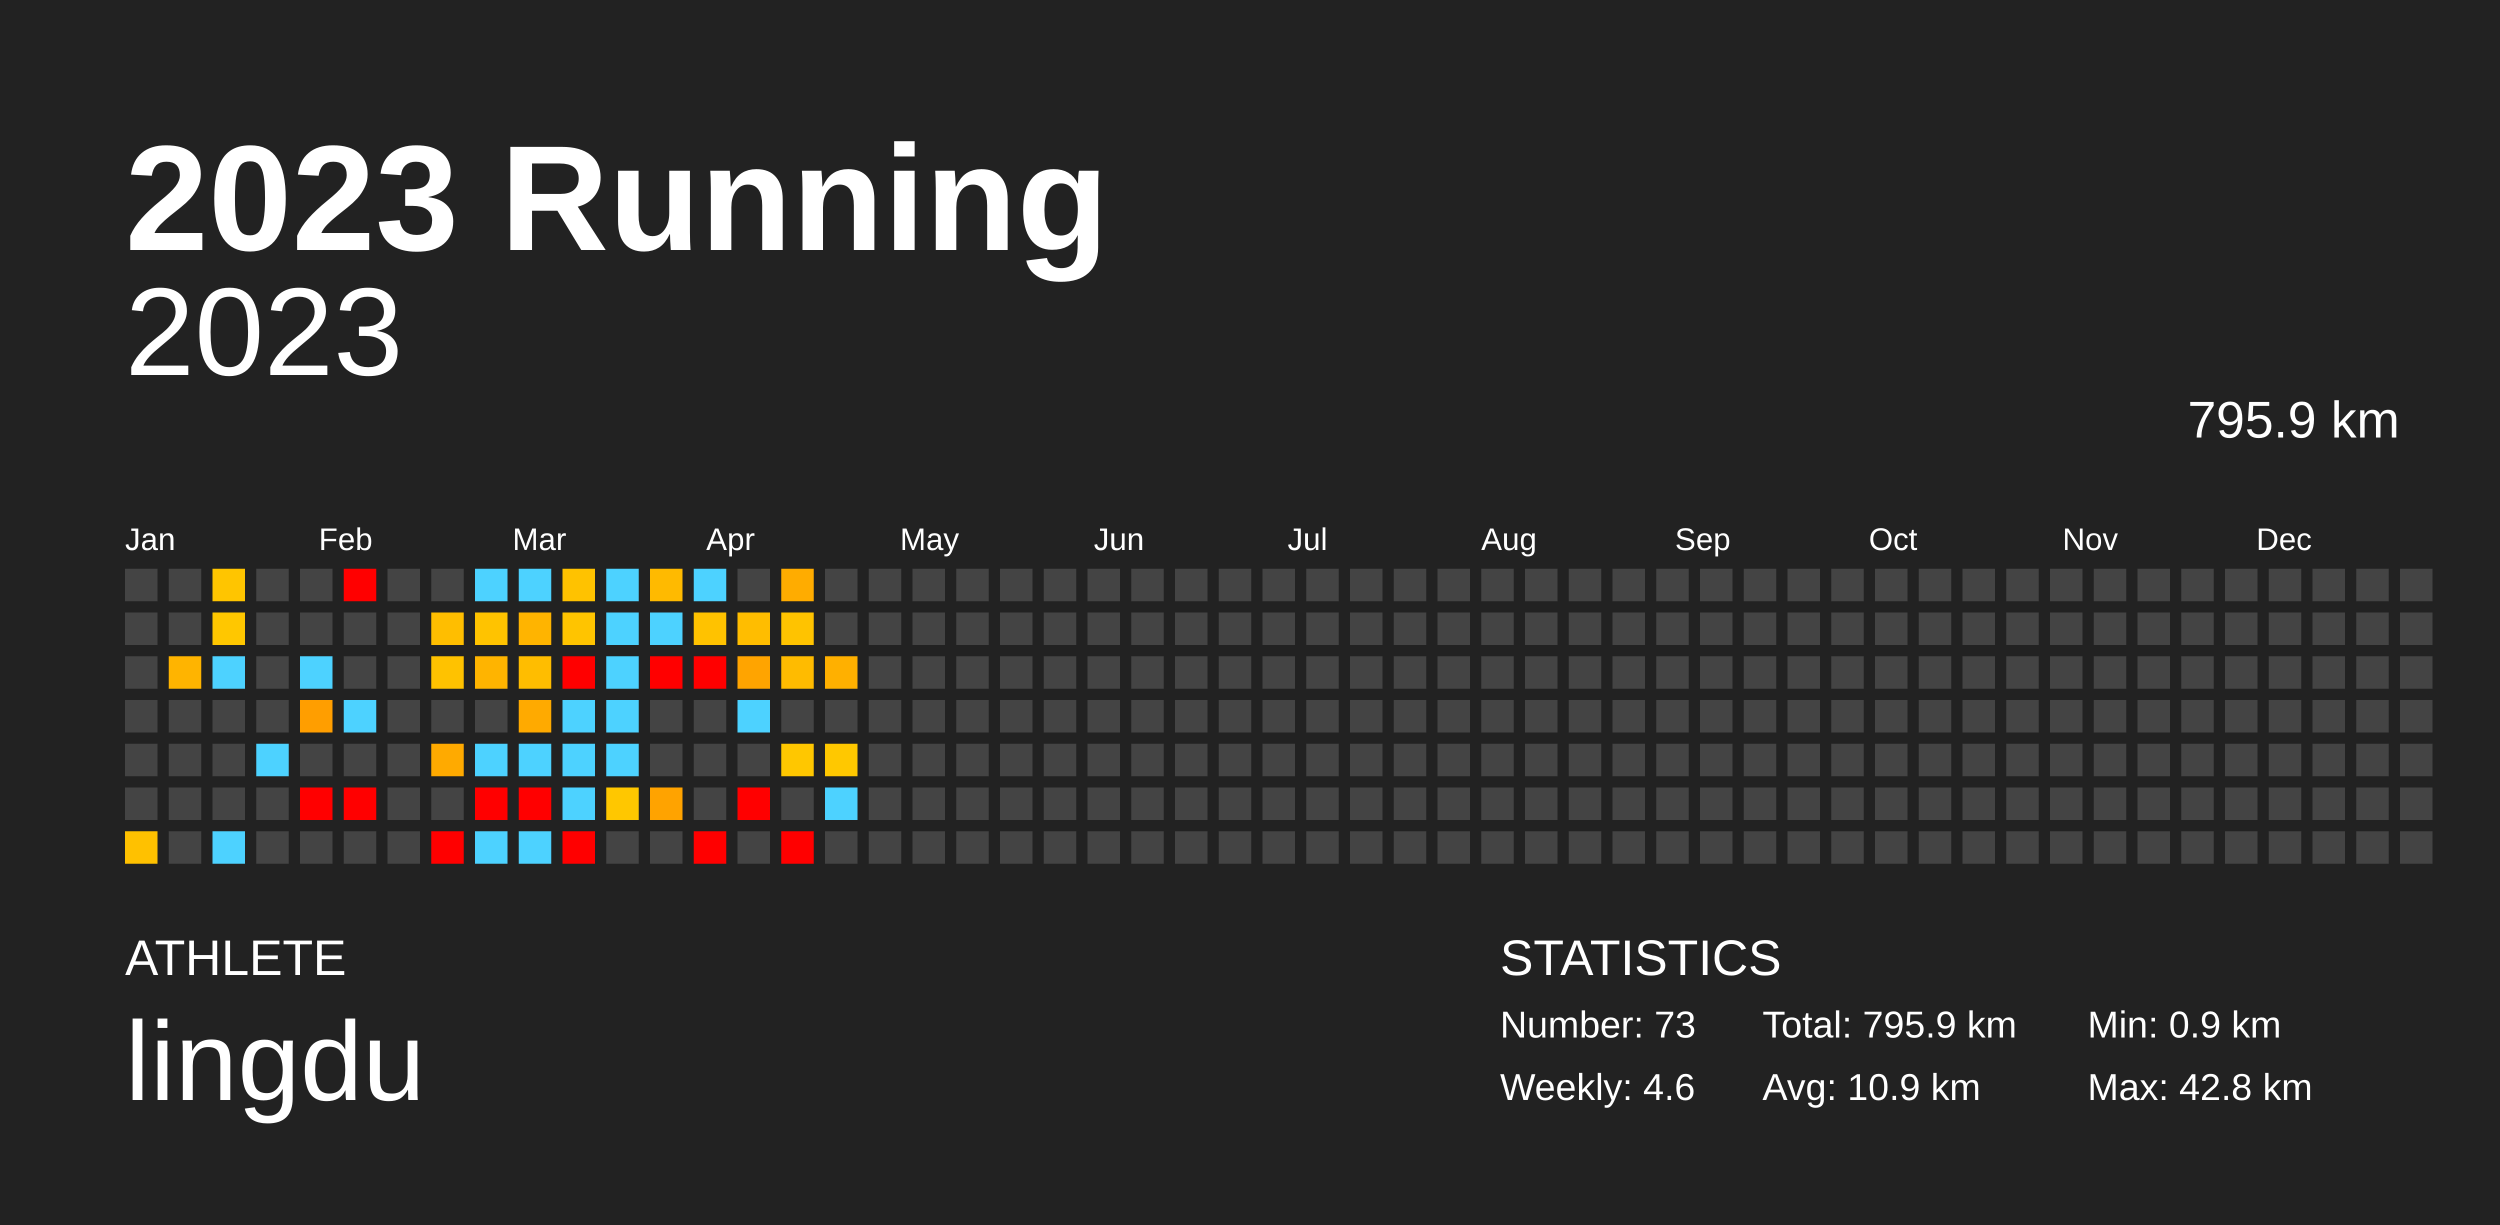
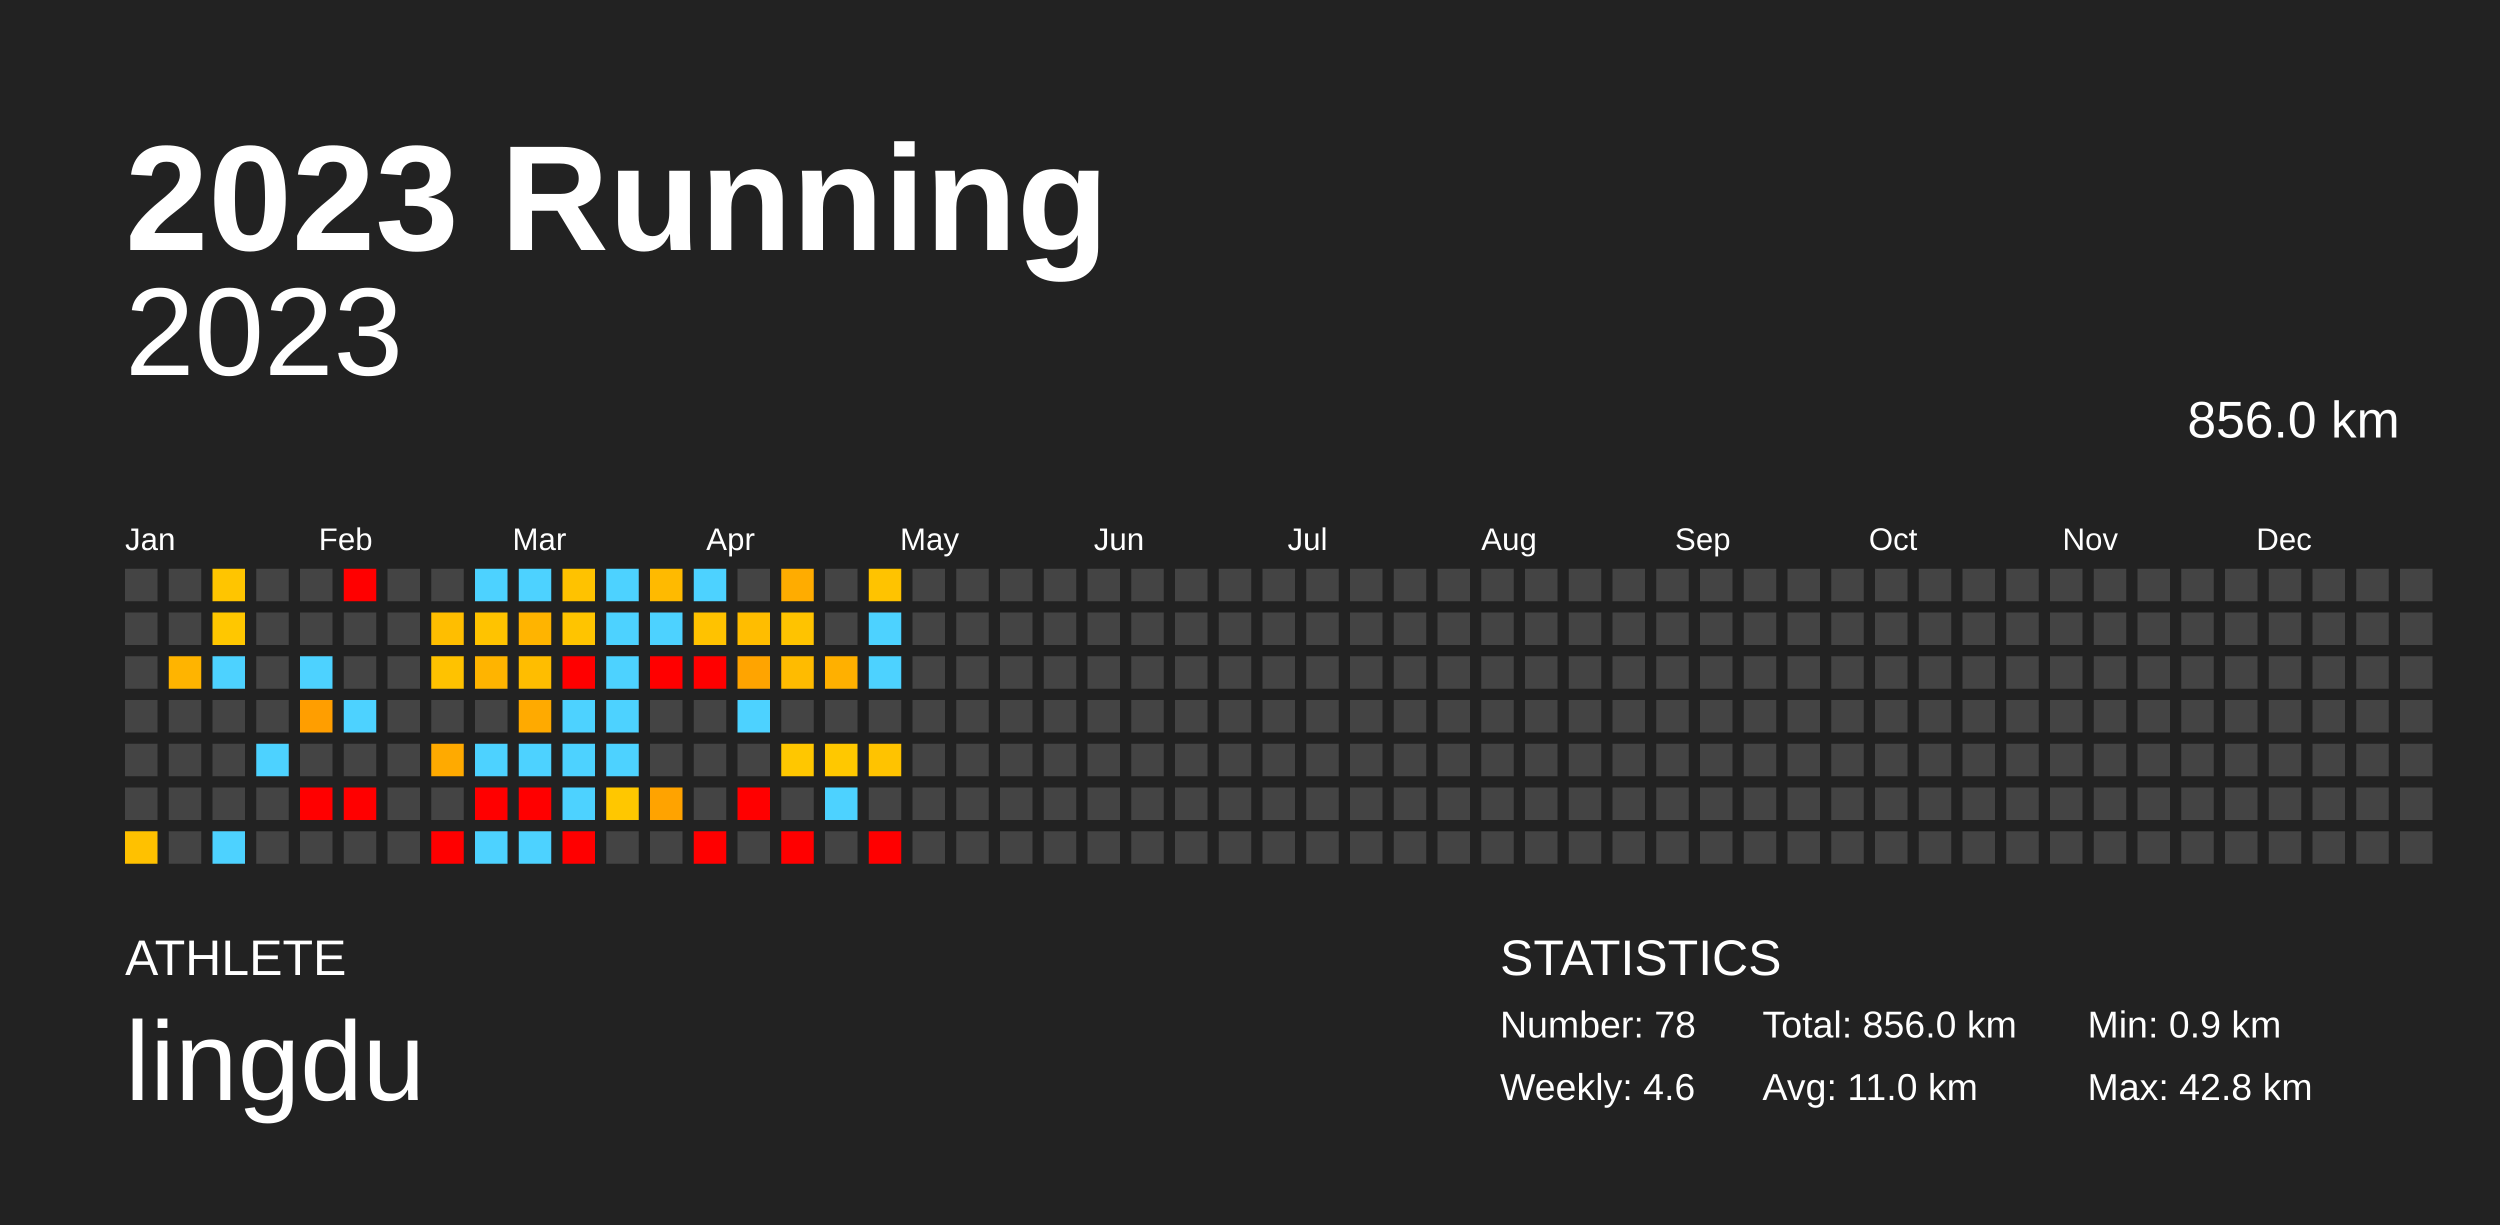
<svg xmlns="http://www.w3.org/2000/svg" baseProfile="full" height="98mm" version="1.1" viewBox="0,0,200,98" width="200mm">
  <defs />
  <rect fill="#222222" height="98" width="200" x="0" y="0" />
  <text fill="#FFFFFF" style="font-size:12px; font-family:Arial; font-weight:bold;" x="10" y="20">2023 Running</text>
  <text fill="#FFFFFF" style="font-size:4px; font-family:Arial" x="10" y="78">ATHLETE</text>
  <text fill="#FFFFFF" style="font-size:9px; font-family:Arial" x="10" y="88">lingdu</text>
  <text fill="#FFFFFF" style="font-size:4px; font-family:Arial" x="120" y="78">STATISTICS</text>
-   <text fill="#FFFFFF" style="font-size:3px; font-family:Arial" x="120" y="83">Number: 73</text>
+   <text fill="#FFFFFF" style="font-size:3px; font-family:Arial" x="120" y="83">Number: 78</text>
  <text fill="#FFFFFF" style="font-size:3px; font-family:Arial" x="120" y="88">Weekly: 4.6</text>
-   <text fill="#FFFFFF" style="font-size:3px; font-family:Arial" x="141" y="83">Total: 795.9 km</text>
-   <text fill="#FFFFFF" style="font-size:3px; font-family:Arial" x="141" y="88">Avg: 10.9 km</text>
+   <text fill="#FFFFFF" style="font-size:3px; font-family:Arial" x="141" y="83">Total: 856.0 km</text>
+   <text fill="#FFFFFF" style="font-size:3px; font-family:Arial" x="141" y="88">Avg: 11.0 km</text>
  <text fill="#FFFFFF" style="font-size:3px; font-family:Arial" x="167" y="83">Min: 0.9 km</text>
  <text fill="#FFFFFF" style="font-size:3px; font-family:Arial" x="167" y="88">Max: 42.8 km</text>
  <text alignment-baseline="hanging" fill="#FFFFFF" style="font-size:10.0px; font-family:Arial;" x="10" y="30">2023</text>
-   <text alignment-baseline="hanging" fill="#FFFFFF" style="font-size:4.125px; font-family:Arial;" x="175" y="35">795.9 km</text>
+   <text alignment-baseline="hanging" fill="#FFFFFF" style="font-size:4.125px; font-family:Arial;" x="175" y="35">856.0 km</text>
  <text fill="#FFFFFF" style="font-size:2.5px; font-family:Arial" x="10.0" y="44">Jan</text>
  <text fill="#FFFFFF" style="font-size:2.5px; font-family:Arial" x="25.5" y="44">Feb</text>
  <text fill="#FFFFFF" style="font-size:2.5px; font-family:Arial" x="41.0" y="44">Mar</text>
  <text fill="#FFFFFF" style="font-size:2.5px; font-family:Arial" x="56.5" y="44">Apr</text>
  <text fill="#FFFFFF" style="font-size:2.5px; font-family:Arial" x="72.0" y="44">May</text>
  <text fill="#FFFFFF" style="font-size:2.5px; font-family:Arial" x="87.5" y="44">Jun</text>
  <text fill="#FFFFFF" style="font-size:2.5px; font-family:Arial" x="103.0" y="44">Jul</text>
  <text fill="#FFFFFF" style="font-size:2.5px; font-family:Arial" x="118.5" y="44">Aug</text>
  <text fill="#FFFFFF" style="font-size:2.5px; font-family:Arial" x="134.0" y="44">Sep</text>
  <text fill="#FFFFFF" style="font-size:2.5px; font-family:Arial" x="149.5" y="44">Oct</text>
  <text fill="#FFFFFF" style="font-size:2.5px; font-family:Arial" x="165.0" y="44">Nov</text>
  <text fill="#FFFFFF" style="font-size:2.5px; font-family:Arial" x="180.5" y="44">Dec</text>
  <rect fill="#444444" height="2.6" width="2.6" x="10.0" y="45.5" />
  <rect fill="#444444" height="2.6" width="2.6" x="10.0" y="49.0" />
  <rect fill="#444444" height="2.6" width="2.6" x="10.0" y="52.5" />
  <rect fill="#444444" height="2.6" width="2.6" x="10.0" y="56.0" />
  <rect fill="#444444" height="2.6" width="2.6" x="10.0" y="59.5" />
  <rect fill="#444444" height="2.6" width="2.6" x="10.0" y="63.0" />
  <rect fill="#ffc100" height="2.6" width="2.6" x="10.0" y="66.5" />
  <rect fill="#444444" height="2.6" width="2.6" x="13.5" y="45.5" />
  <rect fill="#444444" height="2.6" width="2.6" x="13.5" y="49.0" />
  <rect fill="#ffb400" height="2.6" width="2.6" x="13.5" y="52.5" />
  <rect fill="#444444" height="2.6" width="2.6" x="13.5" y="56.0" />
  <rect fill="#444444" height="2.6" width="2.6" x="13.5" y="59.5" />
  <rect fill="#444444" height="2.6" width="2.6" x="13.5" y="63.0" />
  <rect fill="#444444" height="2.6" width="2.6" x="13.5" y="66.5" />
  <rect fill="#ffc500" height="2.6" width="2.6" x="17.0" y="45.5" />
  <rect fill="#ffc700" height="2.6" width="2.6" x="17.0" y="49.0" />
  <rect fill="#4dd2ff" height="2.6" width="2.6" x="17.0" y="52.5" />
  <rect fill="#444444" height="2.6" width="2.6" x="17.0" y="56.0" />
  <rect fill="#444444" height="2.6" width="2.6" x="17.0" y="59.5" />
  <rect fill="#444444" height="2.6" width="2.6" x="17.0" y="63.0" />
  <rect fill="#4dd2ff" height="2.6" width="2.6" x="17.0" y="66.5" />
  <rect fill="#444444" height="2.6" width="2.6" x="20.5" y="45.5" />
  <rect fill="#444444" height="2.6" width="2.6" x="20.5" y="49.0" />
  <rect fill="#444444" height="2.6" width="2.6" x="20.5" y="52.5" />
  <rect fill="#444444" height="2.6" width="2.6" x="20.5" y="56.0" />
  <rect fill="#4dd2ff" height="2.6" width="2.6" x="20.5" y="59.5" />
  <rect fill="#444444" height="2.6" width="2.6" x="20.5" y="63.0" />
  <rect fill="#444444" height="2.6" width="2.6" x="20.5" y="66.5" />
  <rect fill="#444444" height="2.6" width="2.6" x="24.0" y="45.5" />
  <rect fill="#444444" height="2.6" width="2.6" x="24.0" y="49.0" />
  <rect fill="#4dd2ff" height="2.6" width="2.6" x="24.0" y="52.5" />
  <rect fill="#ff9e00" height="2.6" width="2.6" x="24.0" y="56.0" />
  <rect fill="#444444" height="2.6" width="2.6" x="24.0" y="59.5" />
  <rect fill="red" height="2.6" width="2.6" x="24.0" y="63.0" />
  <rect fill="#444444" height="2.6" width="2.6" x="24.0" y="66.5" />
  <rect fill="red" height="2.6" width="2.6" x="27.5" y="45.5" />
  <rect fill="#444444" height="2.6" width="2.6" x="27.5" y="49.0" />
  <rect fill="#444444" height="2.6" width="2.6" x="27.5" y="52.5" />
  <rect fill="#4dd2ff" height="2.6" width="2.6" x="27.5" y="56.0" />
  <rect fill="#444444" height="2.6" width="2.6" x="27.5" y="59.5" />
  <rect fill="red" height="2.6" width="2.6" x="27.5" y="63.0" />
  <rect fill="#444444" height="2.6" width="2.6" x="27.5" y="66.5" />
  <rect fill="#444444" height="2.6" width="2.6" x="31.0" y="45.5" />
  <rect fill="#444444" height="2.6" width="2.6" x="31.0" y="49.0" />
  <rect fill="#444444" height="2.6" width="2.6" x="31.0" y="52.5" />
  <rect fill="#444444" height="2.6" width="2.6" x="31.0" y="56.0" />
  <rect fill="#444444" height="2.6" width="2.6" x="31.0" y="59.5" />
  <rect fill="#444444" height="2.6" width="2.6" x="31.0" y="63.0" />
  <rect fill="#444444" height="2.6" width="2.6" x="31.0" y="66.5" />
  <rect fill="#444444" height="2.6" width="2.6" x="34.5" y="45.5" />
  <rect fill="#ffbe00" height="2.6" width="2.6" x="34.5" y="49.0" />
  <rect fill="#ffc200" height="2.6" width="2.6" x="34.5" y="52.5" />
  <rect fill="#444444" height="2.6" width="2.6" x="34.5" y="56.0" />
  <rect fill="#ffaa00" height="2.6" width="2.6" x="34.5" y="59.5" />
  <rect fill="#444444" height="2.6" width="2.6" x="34.5" y="63.0" />
  <rect fill="red" height="2.6" width="2.6" x="34.5" y="66.5" />
  <rect fill="#4dd2ff" height="2.6" width="2.6" x="38.0" y="45.5" />
  <rect fill="#ffc300" height="2.6" width="2.6" x="38.0" y="49.0" />
  <rect fill="#ffb400" height="2.6" width="2.6" x="38.0" y="52.5" />
  <rect fill="#444444" height="2.6" width="2.6" x="38.0" y="56.0" />
  <rect fill="#4dd2ff" height="2.6" width="2.6" x="38.0" y="59.5" />
  <rect fill="red" height="2.6" width="2.6" x="38.0" y="63.0" />
  <rect fill="#4dd2ff" height="2.6" width="2.6" x="38.0" y="66.5" />
  <rect fill="#4dd2ff" height="2.6" width="2.6" x="41.5" y="45.5" />
  <rect fill="#ffb400" height="2.6" width="2.6" x="41.5" y="49.0" />
  <rect fill="#ffbd00" height="2.6" width="2.6" x="41.5" y="52.5" />
  <rect fill="#ffaa00" height="2.6" width="2.6" x="41.5" y="56.0" />
  <rect fill="#4dd2ff" height="2.6" width="2.6" x="41.5" y="59.5" />
  <rect fill="red" height="2.6" width="2.6" x="41.5" y="63.0" />
  <rect fill="#4dd2ff" height="2.6" width="2.6" x="41.5" y="66.5" />
  <rect fill="#ffc200" height="2.6" width="2.6" x="45.0" y="45.5" />
  <rect fill="#ffc400" height="2.6" width="2.6" x="45.0" y="49.0" />
  <rect fill="red" height="2.6" width="2.6" x="45.0" y="52.5" />
  <rect fill="#4dd2ff" height="2.6" width="2.6" x="45.0" y="56.0" />
  <rect fill="#4dd2ff" height="2.6" width="2.6" x="45.0" y="59.5" />
  <rect fill="#4dd2ff" height="2.6" width="2.6" x="45.0" y="63.0" />
  <rect fill="red" height="2.6" width="2.6" x="45.0" y="66.5" />
  <rect fill="#4dd2ff" height="2.6" width="2.6" x="48.5" y="45.5" />
  <rect fill="#4dd2ff" height="2.6" width="2.6" x="48.5" y="49.0" />
  <rect fill="#4dd2ff" height="2.6" width="2.6" x="48.5" y="52.5" />
  <rect fill="#4dd2ff" height="2.6" width="2.6" x="48.5" y="56.0" />
  <rect fill="#4dd2ff" height="2.6" width="2.6" x="48.5" y="59.5" />
  <rect fill="#ffc700" height="2.6" width="2.6" x="48.5" y="63.0" />
  <rect fill="#444444" height="2.6" width="2.6" x="48.5" y="66.5" />
  <rect fill="#ffba00" height="2.6" width="2.6" x="52.0" y="45.5" />
  <rect fill="#4dd2ff" height="2.6" width="2.6" x="52.0" y="49.0" />
  <rect fill="red" height="2.6" width="2.6" x="52.0" y="52.5" />
  <rect fill="#444444" height="2.6" width="2.6" x="52.0" y="56.0" />
  <rect fill="#444444" height="2.6" width="2.6" x="52.0" y="59.5" />
  <rect fill="#ffa300" height="2.6" width="2.6" x="52.0" y="63.0" />
  <rect fill="#444444" height="2.6" width="2.6" x="52.0" y="66.5" />
  <rect fill="#4dd2ff" height="2.6" width="2.6" x="55.5" y="45.5" />
  <rect fill="#ffc200" height="2.6" width="2.6" x="55.5" y="49.0" />
  <rect fill="red" height="2.6" width="2.6" x="55.5" y="52.5" />
  <rect fill="#444444" height="2.6" width="2.6" x="55.5" y="56.0" />
  <rect fill="#444444" height="2.6" width="2.6" x="55.5" y="59.5" />
  <rect fill="#444444" height="2.6" width="2.6" x="55.5" y="63.0" />
  <rect fill="red" height="2.6" width="2.6" x="55.5" y="66.5" />
  <rect fill="#444444" height="2.6" width="2.6" x="59.0" y="45.5" />
  <rect fill="#ffbd00" height="2.6" width="2.6" x="59.0" y="49.0" />
  <rect fill="#ffa400" height="2.6" width="2.6" x="59.0" y="52.5" />
  <rect fill="#4dd2ff" height="2.6" width="2.6" x="59.0" y="56.0" />
  <rect fill="#444444" height="2.6" width="2.6" x="59.0" y="59.5" />
  <rect fill="red" height="2.6" width="2.6" x="59.0" y="63.0" />
  <rect fill="#444444" height="2.6" width="2.6" x="59.0" y="66.5" />
  <rect fill="#ffac00" height="2.6" width="2.6" x="62.5" y="45.5" />
  <rect fill="#ffc300" height="2.6" width="2.6" x="62.5" y="49.0" />
  <rect fill="#ffbb00" height="2.6" width="2.6" x="62.5" y="52.5" />
  <rect fill="#444444" height="2.6" width="2.6" x="62.5" y="56.0" />
  <rect fill="#ffc700" height="2.6" width="2.6" x="62.5" y="59.5" />
  <rect fill="#444444" height="2.6" width="2.6" x="62.5" y="63.0" />
  <rect fill="red" height="2.6" width="2.6" x="62.5" y="66.5" />
  <rect fill="#444444" height="2.6" width="2.6" x="66.0" y="45.5" />
  <rect fill="#444444" height="2.6" width="2.6" x="66.0" y="49.0" />
  <rect fill="#ffb000" height="2.6" width="2.6" x="66.0" y="52.5" />
  <rect fill="#444444" height="2.6" width="2.6" x="66.0" y="56.0" />
  <rect fill="#ffc800" height="2.6" width="2.6" x="66.0" y="59.5" />
  <rect fill="#4dd2ff" height="2.6" width="2.6" x="66.0" y="63.0" />
  <rect fill="#444444" height="2.6" width="2.6" x="66.0" y="66.5" />
-   <rect fill="#444444" height="2.6" width="2.6" x="69.5" y="45.5" />
-   <rect fill="#444444" height="2.6" width="2.6" x="69.5" y="49.0" />
-   <rect fill="#444444" height="2.6" width="2.6" x="69.5" y="52.5" />
+   <rect fill="#ffc300" height="2.6" width="2.6" x="69.5" y="45.5" />
+   <rect fill="#4dd2ff" height="2.6" width="2.6" x="69.5" y="49.0" />
+   <rect fill="#4dd2ff" height="2.6" width="2.6" x="69.5" y="52.5" />
  <rect fill="#444444" height="2.6" width="2.6" x="69.5" y="56.0" />
-   <rect fill="#444444" height="2.6" width="2.6" x="69.5" y="59.5" />
+   <rect fill="#ffc300" height="2.6" width="2.6" x="69.5" y="59.5" />
  <rect fill="#444444" height="2.6" width="2.6" x="69.5" y="63.0" />
-   <rect fill="#444444" height="2.6" width="2.6" x="69.5" y="66.5" />
+   <rect fill="red" height="2.6" width="2.6" x="69.5" y="66.5" />
  <rect fill="#444444" height="2.6" width="2.6" x="73.0" y="45.5" />
  <rect fill="#444444" height="2.6" width="2.6" x="73.0" y="49.0" />
  <rect fill="#444444" height="2.6" width="2.6" x="73.0" y="52.5" />
  <rect fill="#444444" height="2.6" width="2.6" x="73.0" y="56.0" />
  <rect fill="#444444" height="2.6" width="2.6" x="73.0" y="59.5" />
  <rect fill="#444444" height="2.6" width="2.6" x="73.0" y="63.0" />
  <rect fill="#444444" height="2.6" width="2.6" x="73.0" y="66.5" />
  <rect fill="#444444" height="2.6" width="2.6" x="76.5" y="45.5" />
  <rect fill="#444444" height="2.6" width="2.6" x="76.5" y="49.0" />
  <rect fill="#444444" height="2.6" width="2.6" x="76.5" y="52.5" />
  <rect fill="#444444" height="2.6" width="2.6" x="76.5" y="56.0" />
  <rect fill="#444444" height="2.6" width="2.6" x="76.5" y="59.5" />
  <rect fill="#444444" height="2.6" width="2.6" x="76.5" y="63.0" />
  <rect fill="#444444" height="2.6" width="2.6" x="76.5" y="66.5" />
  <rect fill="#444444" height="2.6" width="2.6" x="80.0" y="45.5" />
  <rect fill="#444444" height="2.6" width="2.6" x="80.0" y="49.0" />
  <rect fill="#444444" height="2.6" width="2.6" x="80.0" y="52.5" />
  <rect fill="#444444" height="2.6" width="2.6" x="80.0" y="56.0" />
  <rect fill="#444444" height="2.6" width="2.6" x="80.0" y="59.5" />
  <rect fill="#444444" height="2.6" width="2.6" x="80.0" y="63.0" />
  <rect fill="#444444" height="2.6" width="2.6" x="80.0" y="66.5" />
  <rect fill="#444444" height="2.6" width="2.6" x="83.5" y="45.5" />
  <rect fill="#444444" height="2.6" width="2.6" x="83.5" y="49.0" />
  <rect fill="#444444" height="2.6" width="2.6" x="83.5" y="52.5" />
  <rect fill="#444444" height="2.6" width="2.6" x="83.5" y="56.0" />
  <rect fill="#444444" height="2.6" width="2.6" x="83.5" y="59.5" />
  <rect fill="#444444" height="2.6" width="2.6" x="83.5" y="63.0" />
  <rect fill="#444444" height="2.6" width="2.6" x="83.5" y="66.5" />
  <rect fill="#444444" height="2.6" width="2.6" x="87.0" y="45.5" />
  <rect fill="#444444" height="2.6" width="2.6" x="87.0" y="49.0" />
  <rect fill="#444444" height="2.6" width="2.6" x="87.0" y="52.5" />
  <rect fill="#444444" height="2.6" width="2.6" x="87.0" y="56.0" />
  <rect fill="#444444" height="2.6" width="2.6" x="87.0" y="59.5" />
  <rect fill="#444444" height="2.6" width="2.6" x="87.0" y="63.0" />
  <rect fill="#444444" height="2.6" width="2.6" x="87.0" y="66.5" />
  <rect fill="#444444" height="2.6" width="2.6" x="90.5" y="45.5" />
  <rect fill="#444444" height="2.6" width="2.6" x="90.5" y="49.0" />
  <rect fill="#444444" height="2.6" width="2.6" x="90.5" y="52.5" />
  <rect fill="#444444" height="2.6" width="2.6" x="90.5" y="56.0" />
  <rect fill="#444444" height="2.6" width="2.6" x="90.5" y="59.5" />
  <rect fill="#444444" height="2.6" width="2.6" x="90.5" y="63.0" />
  <rect fill="#444444" height="2.6" width="2.6" x="90.5" y="66.5" />
  <rect fill="#444444" height="2.6" width="2.6" x="94.0" y="45.5" />
  <rect fill="#444444" height="2.6" width="2.6" x="94.0" y="49.0" />
  <rect fill="#444444" height="2.6" width="2.6" x="94.0" y="52.5" />
  <rect fill="#444444" height="2.6" width="2.6" x="94.0" y="56.0" />
  <rect fill="#444444" height="2.6" width="2.6" x="94.0" y="59.5" />
  <rect fill="#444444" height="2.6" width="2.6" x="94.0" y="63.0" />
  <rect fill="#444444" height="2.6" width="2.6" x="94.0" y="66.5" />
  <rect fill="#444444" height="2.6" width="2.6" x="97.5" y="45.5" />
  <rect fill="#444444" height="2.6" width="2.6" x="97.5" y="49.0" />
  <rect fill="#444444" height="2.6" width="2.6" x="97.5" y="52.5" />
  <rect fill="#444444" height="2.6" width="2.6" x="97.5" y="56.0" />
  <rect fill="#444444" height="2.6" width="2.6" x="97.5" y="59.5" />
  <rect fill="#444444" height="2.6" width="2.6" x="97.5" y="63.0" />
  <rect fill="#444444" height="2.6" width="2.6" x="97.5" y="66.5" />
  <rect fill="#444444" height="2.6" width="2.6" x="101.0" y="45.5" />
  <rect fill="#444444" height="2.6" width="2.6" x="101.0" y="49.0" />
  <rect fill="#444444" height="2.6" width="2.6" x="101.0" y="52.5" />
  <rect fill="#444444" height="2.6" width="2.6" x="101.0" y="56.0" />
  <rect fill="#444444" height="2.6" width="2.6" x="101.0" y="59.5" />
  <rect fill="#444444" height="2.6" width="2.6" x="101.0" y="63.0" />
  <rect fill="#444444" height="2.6" width="2.6" x="101.0" y="66.5" />
  <rect fill="#444444" height="2.6" width="2.6" x="104.5" y="45.5" />
  <rect fill="#444444" height="2.6" width="2.6" x="104.5" y="49.0" />
  <rect fill="#444444" height="2.6" width="2.6" x="104.5" y="52.5" />
  <rect fill="#444444" height="2.6" width="2.6" x="104.5" y="56.0" />
  <rect fill="#444444" height="2.6" width="2.6" x="104.5" y="59.5" />
  <rect fill="#444444" height="2.6" width="2.6" x="104.5" y="63.0" />
  <rect fill="#444444" height="2.6" width="2.6" x="104.5" y="66.5" />
  <rect fill="#444444" height="2.6" width="2.6" x="108.0" y="45.5" />
  <rect fill="#444444" height="2.6" width="2.6" x="108.0" y="49.0" />
  <rect fill="#444444" height="2.6" width="2.6" x="108.0" y="52.5" />
  <rect fill="#444444" height="2.6" width="2.6" x="108.0" y="56.0" />
  <rect fill="#444444" height="2.6" width="2.6" x="108.0" y="59.5" />
  <rect fill="#444444" height="2.6" width="2.6" x="108.0" y="63.0" />
  <rect fill="#444444" height="2.6" width="2.6" x="108.0" y="66.5" />
  <rect fill="#444444" height="2.6" width="2.6" x="111.5" y="45.5" />
  <rect fill="#444444" height="2.6" width="2.6" x="111.5" y="49.0" />
  <rect fill="#444444" height="2.6" width="2.6" x="111.5" y="52.5" />
  <rect fill="#444444" height="2.6" width="2.6" x="111.5" y="56.0" />
  <rect fill="#444444" height="2.6" width="2.6" x="111.5" y="59.5" />
  <rect fill="#444444" height="2.6" width="2.6" x="111.5" y="63.0" />
  <rect fill="#444444" height="2.6" width="2.6" x="111.5" y="66.5" />
  <rect fill="#444444" height="2.6" width="2.6" x="115.0" y="45.5" />
  <rect fill="#444444" height="2.6" width="2.6" x="115.0" y="49.0" />
  <rect fill="#444444" height="2.6" width="2.6" x="115.0" y="52.5" />
  <rect fill="#444444" height="2.6" width="2.6" x="115.0" y="56.0" />
  <rect fill="#444444" height="2.6" width="2.6" x="115.0" y="59.5" />
  <rect fill="#444444" height="2.6" width="2.6" x="115.0" y="63.0" />
  <rect fill="#444444" height="2.6" width="2.6" x="115.0" y="66.5" />
  <rect fill="#444444" height="2.6" width="2.6" x="118.5" y="45.5" />
  <rect fill="#444444" height="2.6" width="2.6" x="118.5" y="49.0" />
  <rect fill="#444444" height="2.6" width="2.6" x="118.5" y="52.5" />
  <rect fill="#444444" height="2.6" width="2.6" x="118.5" y="56.0" />
  <rect fill="#444444" height="2.6" width="2.6" x="118.5" y="59.5" />
  <rect fill="#444444" height="2.6" width="2.6" x="118.5" y="63.0" />
  <rect fill="#444444" height="2.6" width="2.6" x="118.5" y="66.5" />
  <rect fill="#444444" height="2.6" width="2.6" x="122.0" y="45.5" />
  <rect fill="#444444" height="2.6" width="2.6" x="122.0" y="49.0" />
  <rect fill="#444444" height="2.6" width="2.6" x="122.0" y="52.5" />
  <rect fill="#444444" height="2.6" width="2.6" x="122.0" y="56.0" />
  <rect fill="#444444" height="2.6" width="2.6" x="122.0" y="59.5" />
  <rect fill="#444444" height="2.6" width="2.6" x="122.0" y="63.0" />
  <rect fill="#444444" height="2.6" width="2.6" x="122.0" y="66.5" />
  <rect fill="#444444" height="2.6" width="2.6" x="125.5" y="45.5" />
  <rect fill="#444444" height="2.6" width="2.6" x="125.5" y="49.0" />
  <rect fill="#444444" height="2.6" width="2.6" x="125.5" y="52.5" />
  <rect fill="#444444" height="2.6" width="2.6" x="125.5" y="56.0" />
  <rect fill="#444444" height="2.6" width="2.6" x="125.5" y="59.5" />
  <rect fill="#444444" height="2.6" width="2.6" x="125.5" y="63.0" />
  <rect fill="#444444" height="2.6" width="2.6" x="125.5" y="66.5" />
  <rect fill="#444444" height="2.6" width="2.6" x="129.0" y="45.5" />
  <rect fill="#444444" height="2.6" width="2.6" x="129.0" y="49.0" />
  <rect fill="#444444" height="2.6" width="2.6" x="129.0" y="52.5" />
  <rect fill="#444444" height="2.6" width="2.6" x="129.0" y="56.0" />
  <rect fill="#444444" height="2.6" width="2.6" x="129.0" y="59.5" />
  <rect fill="#444444" height="2.6" width="2.6" x="129.0" y="63.0" />
  <rect fill="#444444" height="2.6" width="2.6" x="129.0" y="66.5" />
  <rect fill="#444444" height="2.6" width="2.6" x="132.5" y="45.5" />
  <rect fill="#444444" height="2.6" width="2.6" x="132.5" y="49.0" />
  <rect fill="#444444" height="2.6" width="2.6" x="132.5" y="52.5" />
  <rect fill="#444444" height="2.6" width="2.6" x="132.5" y="56.0" />
  <rect fill="#444444" height="2.6" width="2.6" x="132.5" y="59.5" />
  <rect fill="#444444" height="2.6" width="2.6" x="132.5" y="63.0" />
  <rect fill="#444444" height="2.6" width="2.6" x="132.5" y="66.5" />
  <rect fill="#444444" height="2.6" width="2.6" x="136.0" y="45.5" />
  <rect fill="#444444" height="2.6" width="2.6" x="136.0" y="49.0" />
  <rect fill="#444444" height="2.6" width="2.6" x="136.0" y="52.5" />
  <rect fill="#444444" height="2.6" width="2.6" x="136.0" y="56.0" />
  <rect fill="#444444" height="2.6" width="2.6" x="136.0" y="59.5" />
  <rect fill="#444444" height="2.6" width="2.6" x="136.0" y="63.0" />
  <rect fill="#444444" height="2.6" width="2.6" x="136.0" y="66.5" />
  <rect fill="#444444" height="2.6" width="2.6" x="139.5" y="45.5" />
  <rect fill="#444444" height="2.6" width="2.6" x="139.5" y="49.0" />
  <rect fill="#444444" height="2.6" width="2.6" x="139.5" y="52.5" />
  <rect fill="#444444" height="2.6" width="2.6" x="139.5" y="56.0" />
  <rect fill="#444444" height="2.6" width="2.6" x="139.5" y="59.5" />
  <rect fill="#444444" height="2.6" width="2.6" x="139.5" y="63.0" />
  <rect fill="#444444" height="2.6" width="2.6" x="139.5" y="66.5" />
  <rect fill="#444444" height="2.6" width="2.6" x="143.0" y="45.5" />
  <rect fill="#444444" height="2.6" width="2.6" x="143.0" y="49.0" />
  <rect fill="#444444" height="2.6" width="2.6" x="143.0" y="52.5" />
  <rect fill="#444444" height="2.6" width="2.6" x="143.0" y="56.0" />
  <rect fill="#444444" height="2.6" width="2.6" x="143.0" y="59.5" />
  <rect fill="#444444" height="2.6" width="2.6" x="143.0" y="63.0" />
  <rect fill="#444444" height="2.6" width="2.6" x="143.0" y="66.5" />
  <rect fill="#444444" height="2.6" width="2.6" x="146.5" y="45.5" />
  <rect fill="#444444" height="2.6" width="2.6" x="146.5" y="49.0" />
  <rect fill="#444444" height="2.6" width="2.6" x="146.5" y="52.5" />
  <rect fill="#444444" height="2.6" width="2.6" x="146.5" y="56.0" />
  <rect fill="#444444" height="2.6" width="2.6" x="146.5" y="59.5" />
  <rect fill="#444444" height="2.6" width="2.6" x="146.5" y="63.0" />
  <rect fill="#444444" height="2.6" width="2.6" x="146.5" y="66.5" />
  <rect fill="#444444" height="2.6" width="2.6" x="150.0" y="45.5" />
  <rect fill="#444444" height="2.6" width="2.6" x="150.0" y="49.0" />
  <rect fill="#444444" height="2.6" width="2.6" x="150.0" y="52.5" />
  <rect fill="#444444" height="2.6" width="2.6" x="150.0" y="56.0" />
  <rect fill="#444444" height="2.6" width="2.6" x="150.0" y="59.5" />
  <rect fill="#444444" height="2.6" width="2.6" x="150.0" y="63.0" />
  <rect fill="#444444" height="2.6" width="2.6" x="150.0" y="66.5" />
  <rect fill="#444444" height="2.6" width="2.6" x="153.5" y="45.5" />
  <rect fill="#444444" height="2.6" width="2.6" x="153.5" y="49.0" />
  <rect fill="#444444" height="2.6" width="2.6" x="153.5" y="52.5" />
  <rect fill="#444444" height="2.6" width="2.6" x="153.5" y="56.0" />
  <rect fill="#444444" height="2.6" width="2.6" x="153.5" y="59.5" />
  <rect fill="#444444" height="2.6" width="2.6" x="153.5" y="63.0" />
  <rect fill="#444444" height="2.6" width="2.6" x="153.5" y="66.5" />
  <rect fill="#444444" height="2.6" width="2.6" x="157.0" y="45.5" />
  <rect fill="#444444" height="2.6" width="2.6" x="157.0" y="49.0" />
  <rect fill="#444444" height="2.6" width="2.6" x="157.0" y="52.5" />
  <rect fill="#444444" height="2.6" width="2.6" x="157.0" y="56.0" />
  <rect fill="#444444" height="2.6" width="2.6" x="157.0" y="59.5" />
  <rect fill="#444444" height="2.6" width="2.6" x="157.0" y="63.0" />
  <rect fill="#444444" height="2.6" width="2.6" x="157.0" y="66.5" />
  <rect fill="#444444" height="2.6" width="2.6" x="160.5" y="45.5" />
  <rect fill="#444444" height="2.6" width="2.6" x="160.5" y="49.0" />
  <rect fill="#444444" height="2.6" width="2.6" x="160.5" y="52.5" />
  <rect fill="#444444" height="2.6" width="2.6" x="160.5" y="56.0" />
  <rect fill="#444444" height="2.6" width="2.6" x="160.5" y="59.5" />
  <rect fill="#444444" height="2.6" width="2.6" x="160.5" y="63.0" />
  <rect fill="#444444" height="2.6" width="2.6" x="160.5" y="66.5" />
  <rect fill="#444444" height="2.6" width="2.6" x="164.0" y="45.5" />
  <rect fill="#444444" height="2.6" width="2.6" x="164.0" y="49.0" />
  <rect fill="#444444" height="2.6" width="2.6" x="164.0" y="52.5" />
  <rect fill="#444444" height="2.6" width="2.6" x="164.0" y="56.0" />
  <rect fill="#444444" height="2.6" width="2.6" x="164.0" y="59.5" />
  <rect fill="#444444" height="2.6" width="2.6" x="164.0" y="63.0" />
  <rect fill="#444444" height="2.6" width="2.6" x="164.0" y="66.5" />
  <rect fill="#444444" height="2.6" width="2.6" x="167.5" y="45.5" />
  <rect fill="#444444" height="2.6" width="2.6" x="167.5" y="49.0" />
  <rect fill="#444444" height="2.6" width="2.6" x="167.5" y="52.5" />
  <rect fill="#444444" height="2.6" width="2.6" x="167.5" y="56.0" />
  <rect fill="#444444" height="2.6" width="2.6" x="167.5" y="59.5" />
  <rect fill="#444444" height="2.6" width="2.6" x="167.5" y="63.0" />
  <rect fill="#444444" height="2.6" width="2.6" x="167.5" y="66.5" />
  <rect fill="#444444" height="2.6" width="2.6" x="171.0" y="45.5" />
  <rect fill="#444444" height="2.6" width="2.6" x="171.0" y="49.0" />
  <rect fill="#444444" height="2.6" width="2.6" x="171.0" y="52.5" />
  <rect fill="#444444" height="2.6" width="2.6" x="171.0" y="56.0" />
  <rect fill="#444444" height="2.6" width="2.6" x="171.0" y="59.5" />
  <rect fill="#444444" height="2.6" width="2.6" x="171.0" y="63.0" />
  <rect fill="#444444" height="2.6" width="2.6" x="171.0" y="66.5" />
  <rect fill="#444444" height="2.6" width="2.6" x="174.5" y="45.5" />
  <rect fill="#444444" height="2.6" width="2.6" x="174.5" y="49.0" />
  <rect fill="#444444" height="2.6" width="2.6" x="174.5" y="52.5" />
  <rect fill="#444444" height="2.6" width="2.6" x="174.5" y="56.0" />
  <rect fill="#444444" height="2.6" width="2.6" x="174.5" y="59.5" />
  <rect fill="#444444" height="2.6" width="2.6" x="174.5" y="63.0" />
  <rect fill="#444444" height="2.6" width="2.6" x="174.5" y="66.5" />
  <rect fill="#444444" height="2.6" width="2.6" x="178.0" y="45.5" />
  <rect fill="#444444" height="2.6" width="2.6" x="178.0" y="49.0" />
  <rect fill="#444444" height="2.6" width="2.6" x="178.0" y="52.5" />
  <rect fill="#444444" height="2.6" width="2.6" x="178.0" y="56.0" />
  <rect fill="#444444" height="2.6" width="2.6" x="178.0" y="59.5" />
  <rect fill="#444444" height="2.6" width="2.6" x="178.0" y="63.0" />
  <rect fill="#444444" height="2.6" width="2.6" x="178.0" y="66.5" />
  <rect fill="#444444" height="2.6" width="2.6" x="181.5" y="45.5" />
  <rect fill="#444444" height="2.6" width="2.6" x="181.5" y="49.0" />
  <rect fill="#444444" height="2.6" width="2.6" x="181.5" y="52.5" />
  <rect fill="#444444" height="2.6" width="2.6" x="181.5" y="56.0" />
  <rect fill="#444444" height="2.6" width="2.6" x="181.5" y="59.5" />
  <rect fill="#444444" height="2.6" width="2.6" x="181.5" y="63.0" />
  <rect fill="#444444" height="2.6" width="2.6" x="181.5" y="66.5" />
  <rect fill="#444444" height="2.6" width="2.6" x="185.0" y="45.5" />
  <rect fill="#444444" height="2.6" width="2.6" x="185.0" y="49.0" />
  <rect fill="#444444" height="2.6" width="2.6" x="185.0" y="52.5" />
  <rect fill="#444444" height="2.6" width="2.6" x="185.0" y="56.0" />
  <rect fill="#444444" height="2.6" width="2.6" x="185.0" y="59.5" />
  <rect fill="#444444" height="2.6" width="2.6" x="185.0" y="63.0" />
  <rect fill="#444444" height="2.6" width="2.6" x="185.0" y="66.5" />
  <rect fill="#444444" height="2.6" width="2.6" x="188.5" y="45.5" />
  <rect fill="#444444" height="2.6" width="2.6" x="188.5" y="49.0" />
  <rect fill="#444444" height="2.6" width="2.6" x="188.5" y="52.5" />
  <rect fill="#444444" height="2.6" width="2.6" x="188.5" y="56.0" />
  <rect fill="#444444" height="2.6" width="2.6" x="188.5" y="59.5" />
  <rect fill="#444444" height="2.6" width="2.6" x="188.5" y="63.0" />
  <rect fill="#444444" height="2.6" width="2.6" x="188.5" y="66.5" />
  <rect fill="#444444" height="2.6" width="2.6" x="192.0" y="45.5" />
  <rect fill="#444444" height="2.6" width="2.6" x="192.0" y="49.0" />
  <rect fill="#444444" height="2.6" width="2.6" x="192.0" y="52.5" />
  <rect fill="#444444" height="2.6" width="2.6" x="192.0" y="56.0" />
  <rect fill="#444444" height="2.6" width="2.6" x="192.0" y="59.5" />
  <rect fill="#444444" height="2.6" width="2.6" x="192.0" y="63.0" />
  <rect fill="#444444" height="2.6" width="2.6" x="192.0" y="66.5" />
</svg>
